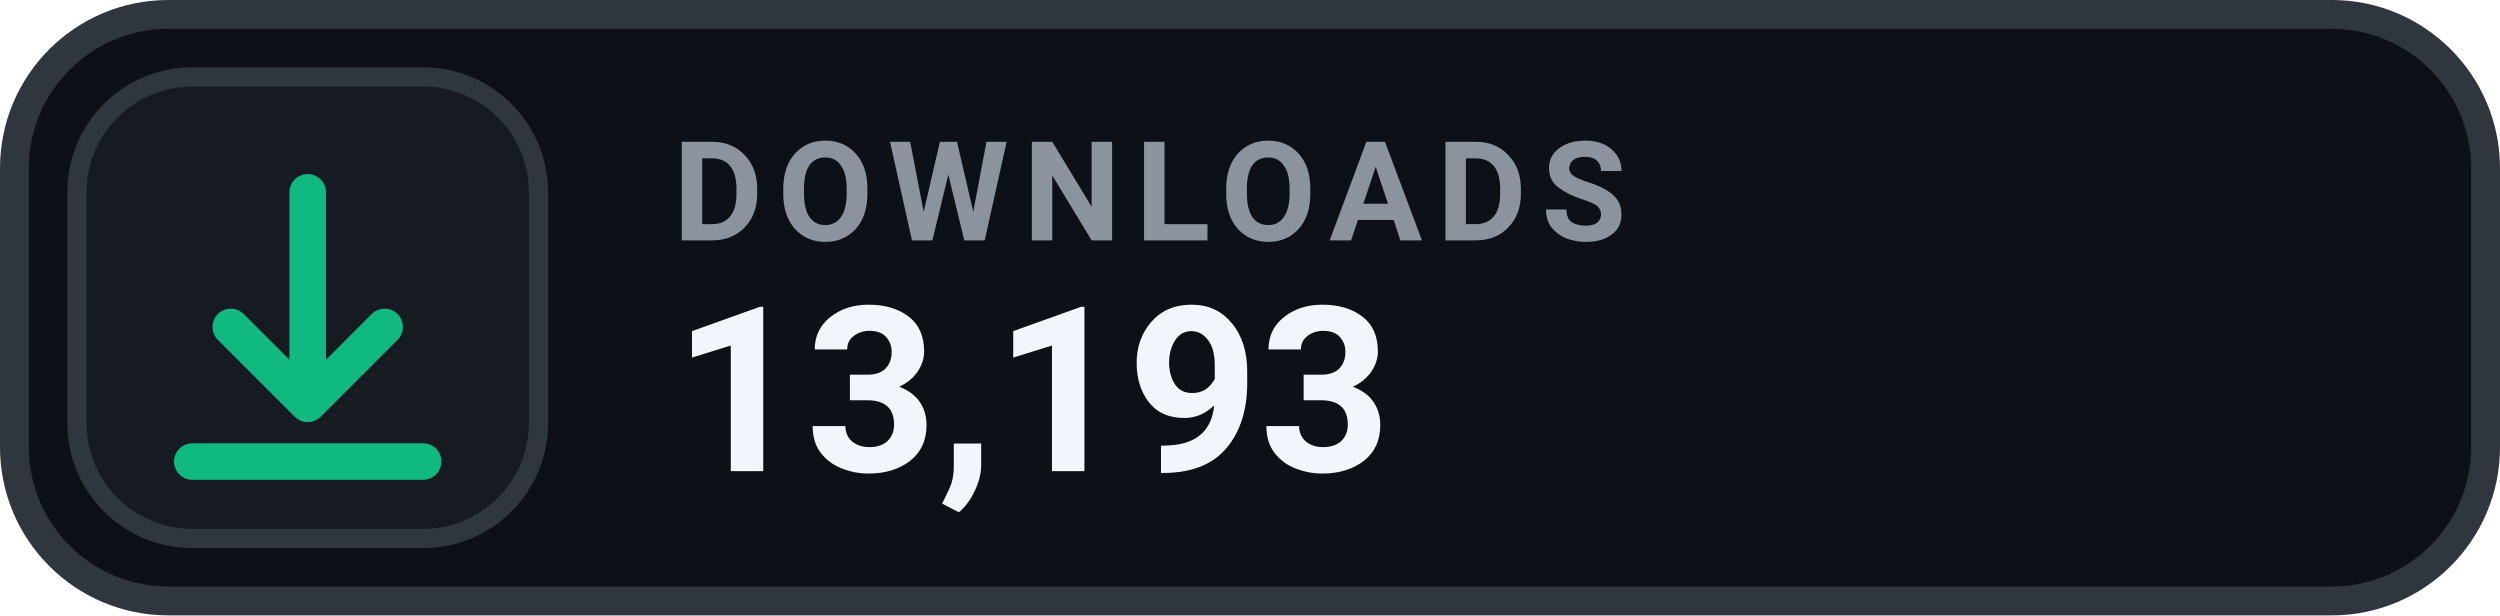
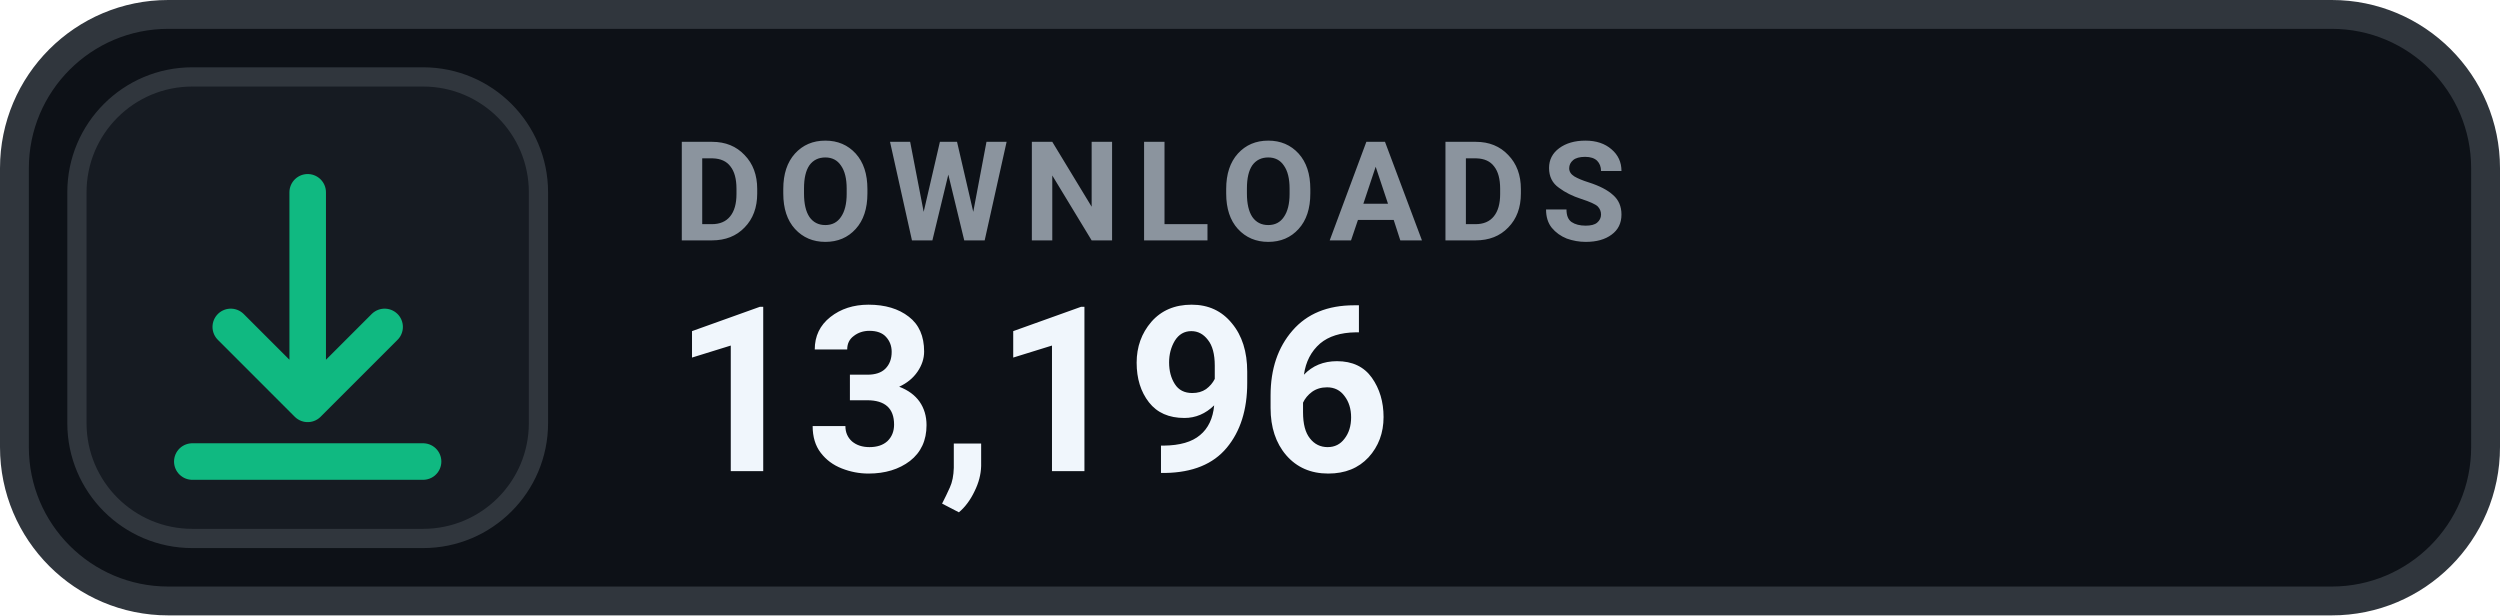
- <svg xmlns="http://www.w3.org/2000/svg" width="130" height="32" viewBox="0 0 130 32" role="img" aria-label="DOWNLOADS 13,193">
+ <svg xmlns="http://www.w3.org/2000/svg" width="130" height="32" viewBox="0 0 130 32" role="img" aria-label="DOWNLOADS 13,196">
  <rect x=".75" y=".75" width="128.5" height="30.5" rx="8" fill="#0D1117" stroke="#30363D" stroke-width="1.5" />
  <rect x="4" y="4" width="24" height="24" rx="6" fill="#161B22" stroke="#30363D" stroke-width="1" />
  <g transform="translate(16 16)" style="color:#10B981;">
    <path d="M0 -6 v11 m0 0 l4 -4 m-4 4 l-4 -4 M-6 8 h12" fill="none" stroke="currentColor" stroke-width="1.9" stroke-linecap="round" stroke-linejoin="round" />
  </g>
  <text x="35" y="12.5" fill="#8B949E" font-family="-apple-system,BlinkMacSystemFont,'Segoe UI',Roboto,Helvetica,Arial,sans-serif" font-size="7.2" font-weight="700" letter-spacing=".75">DOWNLOADS</text>
-   <text x="35" y="24.5" fill="#F0F6FC" font-family="-apple-system,BlinkMacSystemFont,'Segoe UI',Roboto,Helvetica,Arial,sans-serif" font-size="12" font-weight="700">13,193</text>
+   <text x="35" y="24.5" fill="#F0F6FC" font-family="-apple-system,BlinkMacSystemFont,'Segoe UI',Roboto,Helvetica,Arial,sans-serif" font-size="12" font-weight="700">13,196</text>
</svg>
